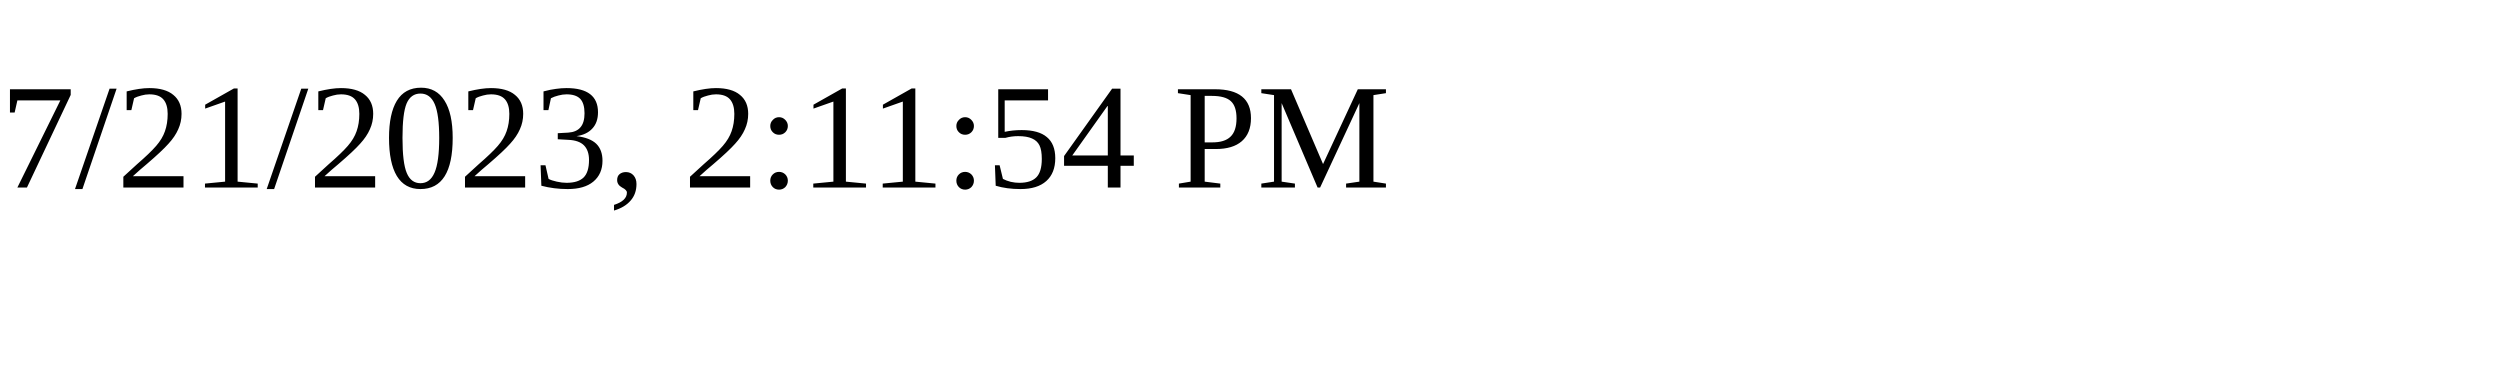
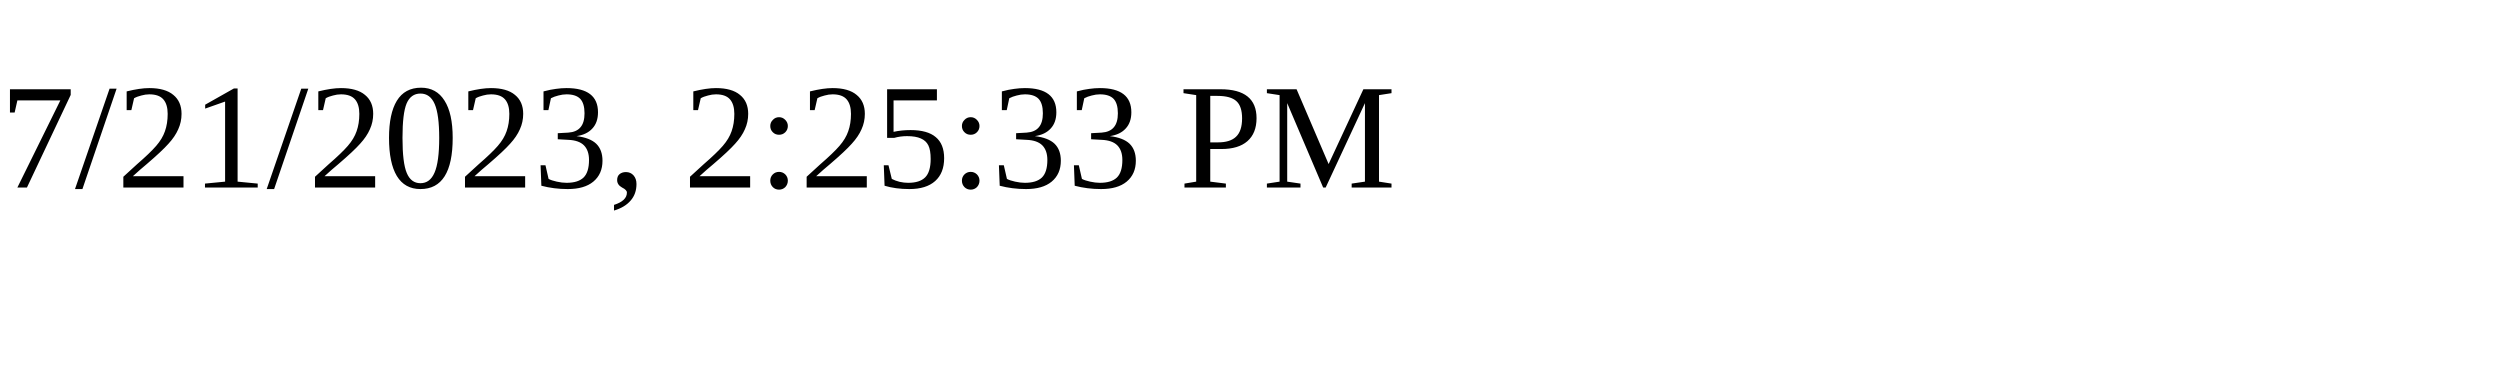
<svg xmlns="http://www.w3.org/2000/svg" height="30" width="200">
-   <text x="0" y="15">7/21/2023, 2:11:54 PM</text>
+   <text x="0" y="15">7/21/2023, 2:25:33 PM</text>
</svg>
